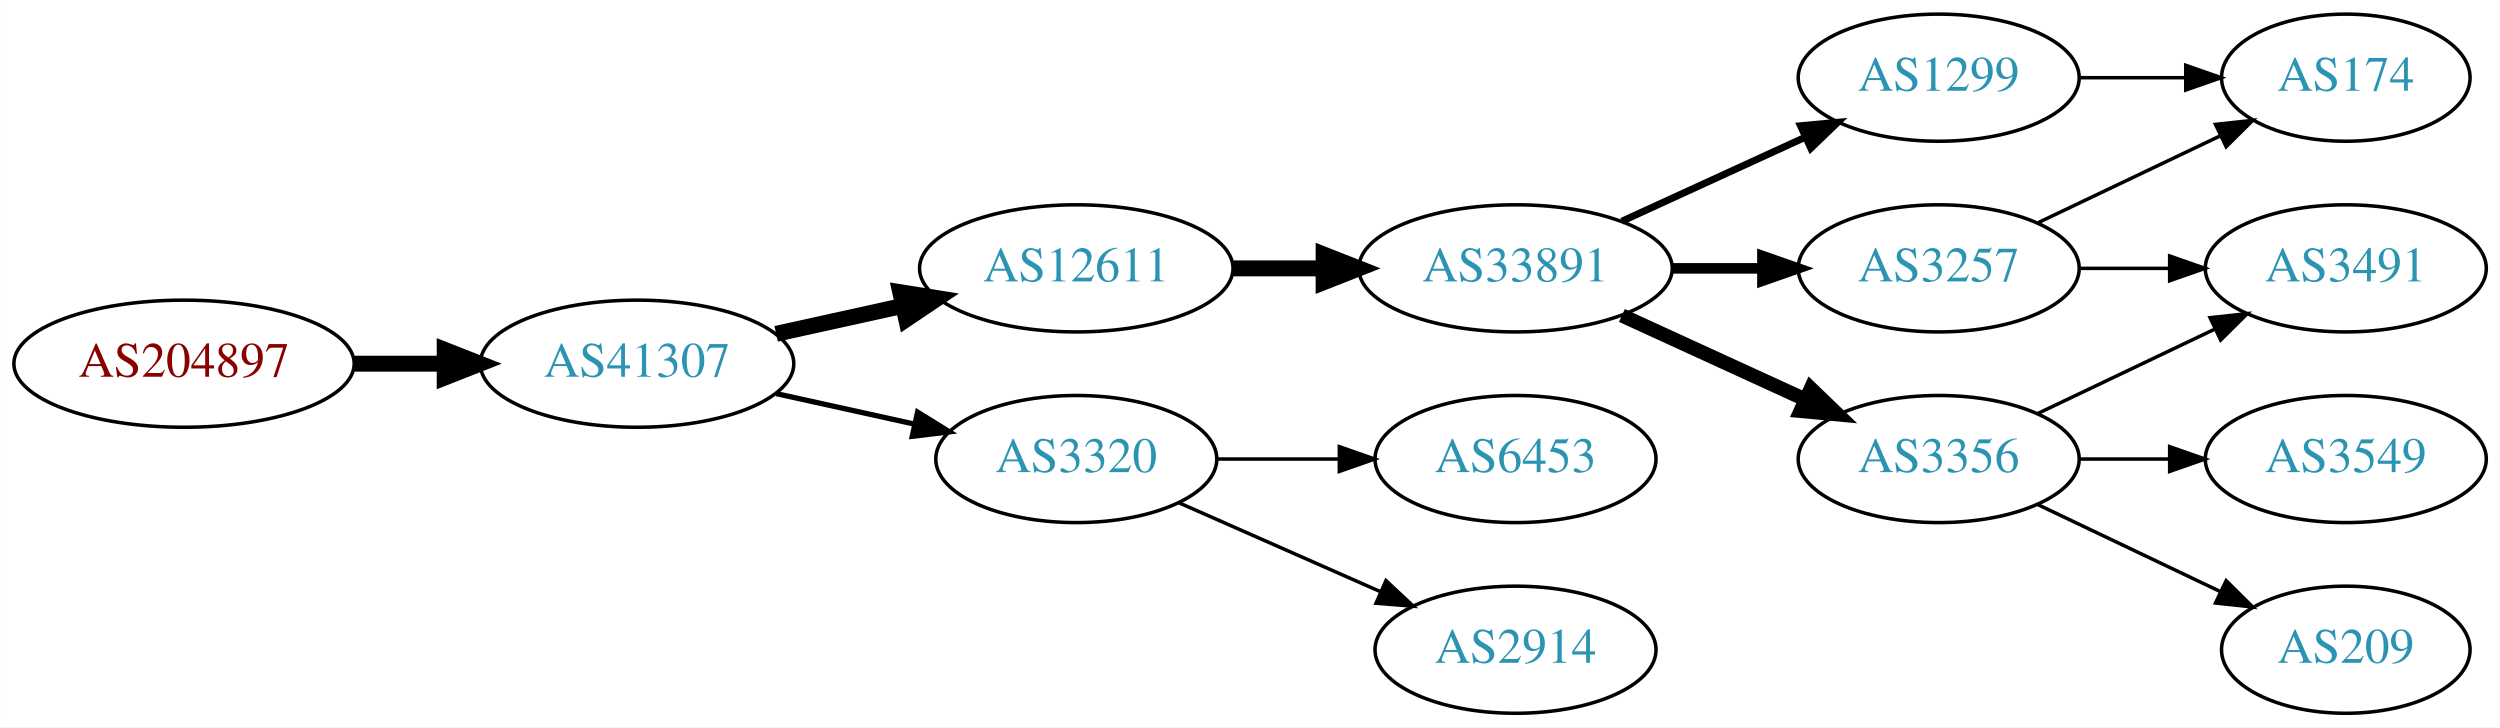
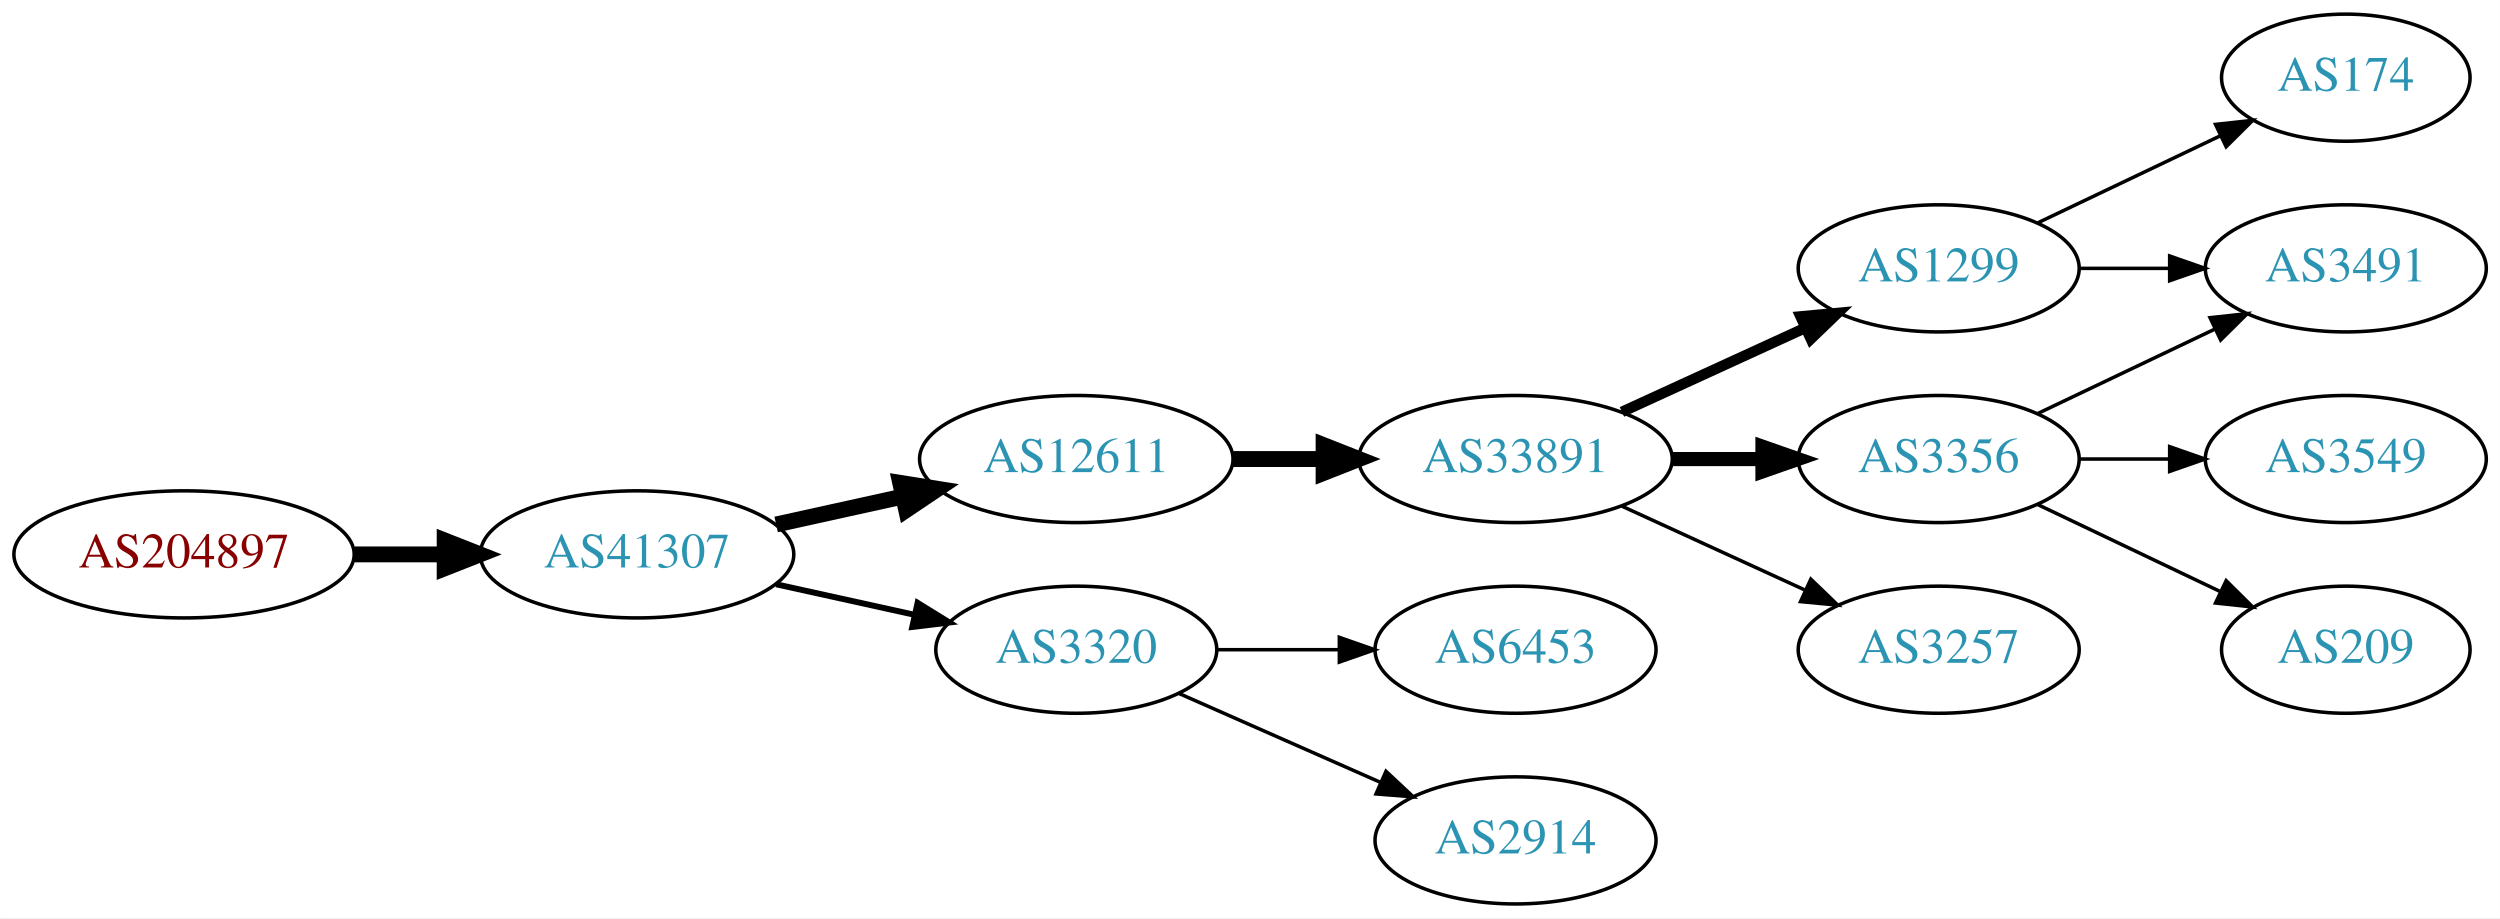
- <svg xmlns="http://www.w3.org/2000/svg" xmlns:xlink="http://www.w3.org/1999/xlink" width="708pt" height="206pt" viewBox="0.00 0.00 707.95 206.00">
-   <g id="graph0" class="graph" transform="scale(1 1) rotate(0) translate(4 202)">
-     <polygon fill="white" stroke="none" points="-4,4 -4,-202 703.954,-202 703.954,4 -4,4" />
+ <svg xmlns="http://www.w3.org/2000/svg" xmlns:xlink="http://www.w3.org/1999/xlink" width="708pt" height="260pt" viewBox="0.00 0.00 707.95 260.00">
+   <g id="graph0" class="graph" transform="scale(1 1) rotate(0) translate(4 256)">
+     <polygon fill="white" stroke="none" points="-4,4 -4,-256 703.954,-256 703.954,4 -4,4" />
    <g id="node1" class="node">
      <g id="a_node1">
        <a xlink:href="/asn/204897" xlink:title="AS204897 ~ Franz Alois Schiebler [AT]">
          <ellipse fill="#ffffff" stroke="black" cx="48.096" cy="-99" rx="48.192" ry="18" />
          <text text-anchor="middle" x="48.096" y="-95.3" font-family="Times,serif" font-size="14.00" fill="#880000">AS204897</text>
        </a>
      </g>
    </g>
    <g id="node2" class="node">
      <g id="a_node2">
        <a xlink:href="/asn/41307" xlink:title="AS41307 ~ Telepark Passau GmbH [DE]">
          <ellipse fill="#ffffff" stroke="black" cx="176.388" cy="-99" rx="44.393" ry="18" />
          <text text-anchor="middle" x="176.388" y="-95.3" font-family="Times,serif" font-size="14.00" fill="#2c94b3">AS41307</text>
        </a>
      </g>
    </g>
    <g id="edge1" class="edge">
      <path fill="none" stroke="black" stroke-width="4.5" d="M96.481,-99C104.742,-99 113.386,-99 121.799,-99" />
      <polygon fill="black" stroke="black" stroke-width="4.5" points="121.904,-102.938 131.904,-99 121.904,-95.063 121.904,-102.938" />
    </g>
    <g id="node3" class="node">
      <g id="a_node3">
        <a xlink:href="/asn/12611" xlink:title="AS12611 ~ RKOM [DE]">
          <ellipse fill="#ffffff" stroke="black" cx="300.78" cy="-126" rx="44.393" ry="18" />
          <text text-anchor="middle" x="300.78" y="-122.3" font-family="Times,serif" font-size="14.00" fill="#2c94b3">AS12611</text>
        </a>
      </g>
    </g>
    <g id="edge2" class="edge">
      <path fill="none" stroke="black" stroke-width="4.5" d="M215.777,-107.469C227.169,-109.982 239.792,-112.767 251.716,-115.397" />
      <polygon fill="black" stroke="black" stroke-width="4.5" points="250.913,-119.252 261.526,-117.561 252.609,-111.562 250.913,-119.252" />
    </g>
    <g id="node4" class="node">
      <g id="a_node4">
        <a xlink:href="/asn/3320" xlink:title="AS3320 ~ DTAG [DE]">
          <ellipse fill="#ffffff" stroke="black" cx="300.78" cy="-72" rx="39.794" ry="18" />
          <text text-anchor="middle" x="300.78" y="-68.3" font-family="Times,serif" font-size="14.00" fill="#2c94b3">AS3320</text>
        </a>
      </g>
    </g>
    <g id="edge3" class="edge">
-       <path fill="none" stroke="black" stroke-width="1.5" d="M215.777,-90.531C228.168,-87.798 242.015,-84.743 254.836,-81.915" />
-       <polygon fill="black" stroke="black" stroke-width="1.5" points="255.839,-85.278 264.85,-79.706 254.331,-78.442 255.839,-85.278" />
+       <path fill="none" stroke="black" stroke-width="1.688" d="M215.777,-90.531C228.168,-87.798 242.015,-84.743 254.836,-81.915" />
+       <polygon fill="black" stroke="black" stroke-width="1.688" points="255.839,-85.278 264.85,-79.706 254.331,-78.442 255.839,-85.278" />
    </g>
    <g id="node5" class="node">
      <g id="a_node5">
        <a xlink:href="/asn/33891" xlink:title="AS33891 ~ CORE-BACKBONE GMBH GLOBAL NETWORK [DE]">
          <ellipse fill="#ffffff" stroke="black" cx="425.172" cy="-126" rx="44.393" ry="18" />
          <text text-anchor="middle" x="425.172" y="-122.3" font-family="Times,serif" font-size="14.00" fill="#2c94b3">AS33891</text>
        </a>
      </g>
    </g>
    <g id="edge4" class="edge">
      <path fill="none" stroke="black" stroke-width="4.5" d="M345.275,-126C353.482,-126 362.153,-126 370.625,-126" />
      <polygon fill="black" stroke="black" stroke-width="4.5" points="370.816,-129.938 380.816,-126 370.816,-122.063 370.816,-129.938" />
    </g>
    <g id="node13" class="node">
      <g id="a_node13">
        <a xlink:href="/asn/6453" xlink:title="AS6453 ~ TATA COMMUNICATIONS (AMERICA) INC [US]">
          <ellipse fill="#ffffff" stroke="black" cx="425.172" cy="-72" rx="39.794" ry="18" />
          <text text-anchor="middle" x="425.172" y="-68.3" font-family="Times,serif" font-size="14.00" fill="#2c94b3">AS6453</text>
        </a>
      </g>
    </g>
    <g id="edge13" class="edge">
      <path fill="none" stroke="black" d="M340.505,-72C351.444,-72 363.494,-72 374.961,-72" />
      <polygon fill="black" stroke="black" points="375.278,-75.5 385.278,-72 375.278,-68.5 375.278,-75.5" />
    </g>
    <g id="node14" class="node">
      <g id="a_node14">
        <a xlink:href="/asn/2914" xlink:title="AS2914 ~ NTT America, Inc. [US]">
          <ellipse fill="#ffffff" stroke="black" cx="425.172" cy="-18" rx="39.794" ry="18" />
          <text text-anchor="middle" x="425.172" y="-14.3" font-family="Times,serif" font-size="14.00" fill="#2c94b3">AS2914</text>
        </a>
      </g>
    </g>
    <g id="edge14" class="edge">
      <path fill="none" stroke="black" d="M329.859,-59.611C346.807,-52.134 368.604,-42.517 386.974,-34.412" />
      <polygon fill="black" stroke="black" points="388.487,-37.57 396.223,-30.331 385.661,-31.166 388.487,-37.57" />
    </g>
    <g id="node6" class="node">
      <g id="a_node6">
-         <a xlink:href="/asn/3257" xlink:title="AS3257 ~ GTT [DE]">
-           <ellipse fill="#ffffff" stroke="black" cx="545.014" cy="-126" rx="39.794" ry="18" />
-           <text text-anchor="middle" x="545.014" y="-122.3" font-family="Times,serif" font-size="14.00" fill="#2c94b3">AS3257</text>
-         </a>
-       </g>
-     </g>
-     <g id="edge5" class="edge">
-       <path fill="none" stroke="black" stroke-width="3" d="M469.383,-126C477.696,-126 486.458,-126 494.941,-126" />
-       <polygon fill="black" stroke="black" stroke-width="3" points="495.099,-129.5 505.099,-126 495.099,-122.5 495.099,-129.5" />
-     </g>
-     <g id="node7" class="node">
-       <g id="a_node7">
-         <a xlink:href="/asn/3356" xlink:title="AS3356 ~ Level 3 Parent, LLC [US]">
-           <ellipse fill="#ffffff" stroke="black" cx="545.014" cy="-72" rx="39.794" ry="18" />
-           <text text-anchor="middle" x="545.014" y="-68.3" font-family="Times,serif" font-size="14.00" fill="#2c94b3">AS3356</text>
-         </a>
-       </g>
-     </g>
-     <g id="edge6" class="edge">
-       <path fill="none" stroke="black" stroke-width="4" d="M455.301,-112.652C470.913,-105.498 490.31,-96.609 506.982,-88.969" />
-       <polygon fill="black" stroke="black" stroke-width="4" points="508.801,-91.986 516.434,-84.638 505.885,-85.622 508.801,-91.986" />
-     </g>
-     <g id="node8" class="node">
-       <g id="a_node8">
        <a xlink:href="/asn/1299" xlink:title="AS1299 ~ Telia Carrier [EU]">
          <ellipse fill="#ffffff" stroke="black" cx="545.014" cy="-180" rx="39.794" ry="18" />
          <text text-anchor="middle" x="545.014" y="-176.3" font-family="Times,serif" font-size="14.00" fill="#2c94b3">AS1299</text>
        </a>
      </g>
    </g>
+     <g id="edge5" class="edge">
+       <path fill="none" stroke="black" stroke-width="3" d="M455.301,-139.348C470.913,-146.502 490.31,-155.391 506.982,-163.03" />
+       <polygon fill="black" stroke="black" stroke-width="3" points="505.885,-166.378 516.434,-167.362 508.801,-160.014 505.885,-166.378" />
+     </g>
+     <g id="node7" class="node">
+       <g id="a_node7">
+         <a xlink:href="/asn/3356" xlink:title="AS3356 ~ Level 3 Parent, LLC [US]">
+           <ellipse fill="#ffffff" stroke="black" cx="545.014" cy="-126" rx="39.794" ry="18" />
+           <text text-anchor="middle" x="545.014" y="-122.3" font-family="Times,serif" font-size="14.00" fill="#2c94b3">AS3356</text>
+         </a>
+       </g>
+     </g>
+     <g id="edge6" class="edge">
+       <path fill="none" stroke="black" stroke-width="4" d="M469.383,-126C477.696,-126 486.458,-126 494.941,-126" />
+       <polygon fill="black" stroke="black" stroke-width="4" points="495.099,-129.5 505.099,-126 495.099,-122.5 495.099,-129.5" />
+     </g>
+     <g id="node8" class="node">
+       <g id="a_node8">
+         <a xlink:href="/asn/3257" xlink:title="AS3257 ~ GTT [DE]">
+           <ellipse fill="#ffffff" stroke="black" cx="545.014" cy="-72" rx="39.794" ry="18" />
+           <text text-anchor="middle" x="545.014" y="-68.3" font-family="Times,serif" font-size="14.00" fill="#2c94b3">AS3257</text>
+         </a>
+       </g>
+     </g>
    <g id="edge7" class="edge">
-       <path fill="none" stroke="black" stroke-width="2" d="M455.301,-139.348C470.913,-146.502 490.31,-155.391 506.982,-163.03" />
-       <polygon fill="black" stroke="black" stroke-width="2" points="505.885,-166.378 516.434,-167.362 508.801,-160.014 505.885,-166.378" />
+       <path fill="none" stroke="black" d="M455.301,-112.652C470.913,-105.498 490.31,-96.609 506.982,-88.969" />
+       <polygon fill="black" stroke="black" points="508.801,-91.986 516.434,-84.638 505.885,-85.622 508.801,-91.986" />
    </g>
    <g id="node9" class="node">
      <g id="a_node9">
        <a xlink:href="/asn/3491" xlink:title="AS3491 ~ PCCW Global, Inc. [US]">
-           <ellipse fill="#ffffff" stroke="black" cx="660.307" cy="-126" rx="39.794" ry="18" />
-           <text text-anchor="middle" x="660.307" y="-122.3" font-family="Times,serif" font-size="14.00" fill="#2c94b3">AS3491</text>
+           <ellipse fill="#ffffff" stroke="black" cx="660.307" cy="-180" rx="39.794" ry="18" />
+           <text text-anchor="middle" x="660.307" y="-176.3" font-family="Times,serif" font-size="14.00" fill="#2c94b3">AS3491</text>
        </a>
      </g>
    </g>
+     <g id="edge8" class="edge">
+       <path fill="none" stroke="black" d="M584.687,-180C592.89,-180 601.654,-180 610.186,-180" />
+       <polygon fill="black" stroke="black" points="610.425,-183.5 620.425,-180 610.425,-176.5 610.425,-183.5" />
+     </g>
+     <g id="node10" class="node">
+       <g id="a_node10">
+         <a xlink:href="/asn/174" xlink:title="AS174 ~ Cogent Communications [US]">
+           <ellipse fill="#ffffff" stroke="black" cx="660.307" cy="-234" rx="35.194" ry="18" />
+           <text text-anchor="middle" x="660.307" y="-230.3" font-family="Times,serif" font-size="14.00" fill="#2c94b3">AS174</text>
+         </a>
+       </g>
+     </g>
+     <g id="edge9" class="edge">
+       <path fill="none" stroke="black" d="M573.151,-192.934C588.583,-200.29 608.068,-209.577 624.603,-217.459" />
+       <polygon fill="black" stroke="black" points="623.412,-220.768 633.945,-221.911 626.424,-214.449 623.412,-220.768" />
+     </g>
    <g id="edge12" class="edge">
+       <path fill="none" stroke="black" d="M573.151,-138.934C588.145,-146.081 606.966,-155.052 623.189,-162.785" />
+       <polygon fill="black" stroke="black" points="621.859,-166.028 632.392,-167.171 624.871,-159.709 621.859,-166.028" />
+     </g>
+     <g id="node11" class="node">
+       <g id="a_node11">
+         <a xlink:href="/asn/3549" xlink:title="AS3549 ~ Level 3 Parent, LLC [US]">
+           <ellipse fill="#ffffff" stroke="black" cx="660.307" cy="-126" rx="39.794" ry="18" />
+           <text text-anchor="middle" x="660.307" y="-122.3" font-family="Times,serif" font-size="14.00" fill="#2c94b3">AS3549</text>
+         </a>
+       </g>
+     </g>
+     <g id="edge10" class="edge">
      <path fill="none" stroke="black" d="M584.687,-126C592.89,-126 601.654,-126 610.186,-126" />
      <polygon fill="black" stroke="black" points="610.425,-129.5 620.425,-126 610.425,-122.5 610.425,-129.5" />
    </g>
    <g id="node12" class="node">
      <g id="a_node12">
-         <a xlink:href="/asn/174" xlink:title="AS174 ~ Cogent Communications [US]">
-           <ellipse fill="#ffffff" stroke="black" cx="660.307" cy="-180" rx="35.194" ry="18" />
-           <text text-anchor="middle" x="660.307" y="-176.3" font-family="Times,serif" font-size="14.00" fill="#2c94b3">AS174</text>
+         <a xlink:href="/asn/209" xlink:title="AS209 ~ CenturyLink Communications, LLC [US]">
+           <ellipse fill="#ffffff" stroke="black" cx="660.307" cy="-72" rx="35.194" ry="18" />
+           <text text-anchor="middle" x="660.307" y="-68.3" font-family="Times,serif" font-size="14.00" fill="#2c94b3">AS209</text>
        </a>
      </g>
    </g>
    <g id="edge11" class="edge">
-       <path fill="none" stroke="black" d="M573.151,-138.934C588.583,-146.29 608.068,-155.577 624.603,-163.459" />
-       <polygon fill="black" stroke="black" points="623.412,-166.768 633.945,-167.911 626.424,-160.449 623.412,-166.768" />
-     </g>
-     <g id="edge8" class="edge">
-       <path fill="none" stroke="black" d="M573.151,-84.934C588.145,-92.081 606.966,-101.052 623.189,-108.785" />
-       <polygon fill="black" stroke="black" points="621.859,-112.028 632.392,-113.171 624.871,-105.709 621.859,-112.028" />
-     </g>
-     <g id="node10" class="node">
-       <g id="a_node10">
-         <a xlink:href="/asn/3549" xlink:title="AS3549 ~ Level 3 Parent, LLC [US]">
-           <ellipse fill="#ffffff" stroke="black" cx="660.307" cy="-72" rx="39.794" ry="18" />
-           <text text-anchor="middle" x="660.307" y="-68.3" font-family="Times,serif" font-size="14.00" fill="#2c94b3">AS3549</text>
-         </a>
-       </g>
-     </g>
-     <g id="edge9" class="edge">
-       <path fill="none" stroke="black" d="M584.687,-72C592.89,-72 601.654,-72 610.186,-72" />
-       <polygon fill="black" stroke="black" points="610.425,-75.5 620.425,-72 610.425,-68.5 610.425,-75.5" />
-     </g>
-     <g id="node11" class="node">
-       <g id="a_node11">
-         <a xlink:href="/asn/209" xlink:title="AS209 ~ CenturyLink Communications, LLC [US]">
-           <ellipse fill="#ffffff" stroke="black" cx="660.307" cy="-18" rx="35.194" ry="18" />
-           <text text-anchor="middle" x="660.307" y="-14.3" font-family="Times,serif" font-size="14.00" fill="#2c94b3">AS209</text>
-         </a>
-       </g>
-     </g>
-     <g id="edge10" class="edge">
-       <path fill="none" stroke="black" d="M573.151,-59.066C588.583,-51.71 608.068,-42.423 624.603,-34.541" />
-       <polygon fill="black" stroke="black" points="626.424,-37.551 633.945,-30.089 623.412,-31.232 626.424,-37.551" />
-     </g>
-     <g id="edge15" class="edge">
-       <path fill="none" stroke="black" d="M584.687,-180C594.392,-180 604.883,-180 614.846,-180" />
-       <polygon fill="black" stroke="black" points="614.982,-183.5 624.982,-180 614.982,-176.5 614.982,-183.5" />
+       <path fill="none" stroke="black" d="M573.151,-113.066C588.583,-105.71 608.068,-96.423 624.603,-88.541" />
+       <polygon fill="black" stroke="black" points="626.424,-91.551 633.945,-84.089 623.412,-85.232 626.424,-91.551" />
    </g>
  </g>
</svg>
